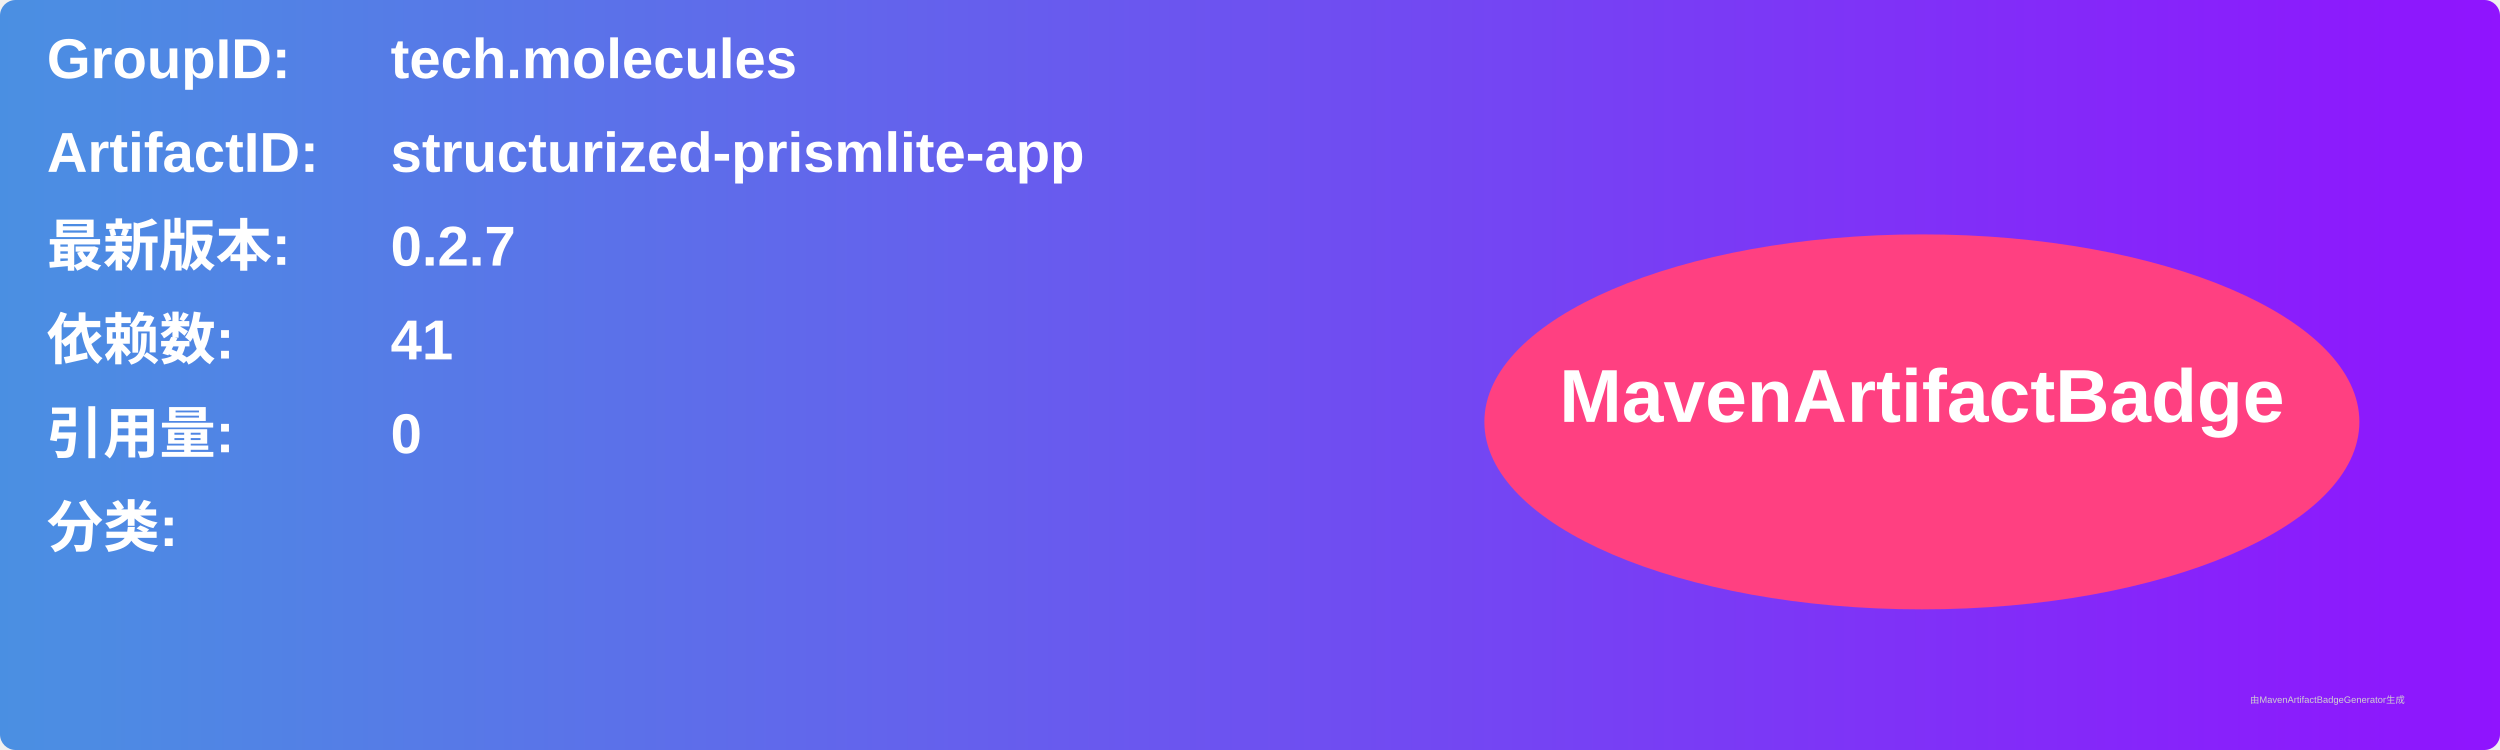
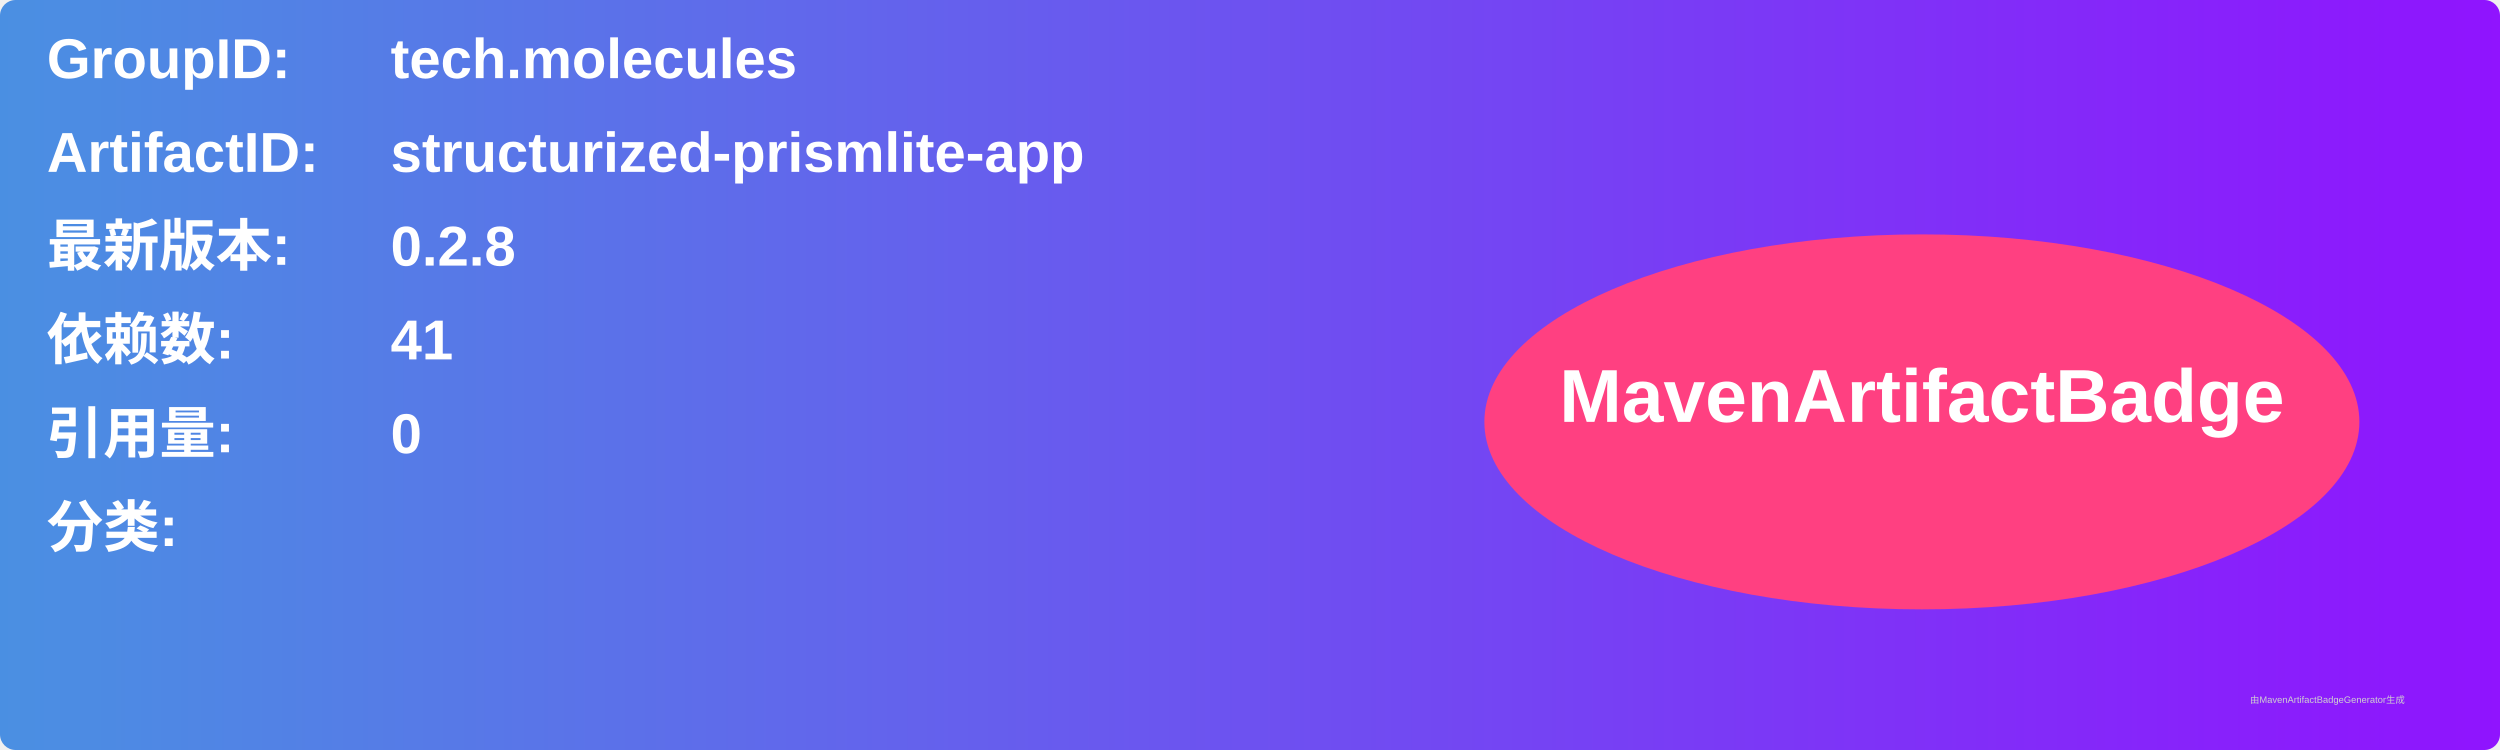
<svg xmlns="http://www.w3.org/2000/svg" width="800" height="240" viewBox="0 0 800 240">
  <linearGradient id="grad" x1="0%" y1="0%" x2="100%" y2="0%">
    <stop offset="0%" stop-color="#4a90e2" />
    <stop offset="100%" stop-color="#9013fe" />
  </linearGradient>
  <rect width="100%" height="100%" rx="5" ry="5" fill="url(#grad)" />
  <g transform="translate(15, 15)">
    <text x="0" y="10" font-family="Arial" font-size="18" fill="white" font-weight="bold" width="260">GroupID:</text>
    <text x="110" y="10" font-family="Arial" font-size="18" fill="white" font-weight="bold" width="460">tech.molecules</text>
    <text x="0" y="40" font-family="Arial" font-size="18" fill="white" font-weight="bold" width="260">ArtifactID:</text>
    <text x="110" y="40" font-family="Arial" font-size="18" fill="white" font-weight="bold" width="460">structurized-prismlite-app</text>
    <text x="0" y="70" font-family="Arial" font-size="18" fill="white" font-weight="bold">最新版本:</text>
    <text x="110" y="70" font-family="Arial" font-size="18" fill="white" font-weight="bold">
-       <tspan font-weight="bold">0.2.7</tspan>
+       <tspan font-weight="bold">0.2.8</tspan>
    </text>
    <text x="0" y="100" font-family="Arial" font-size="18" fill="white" font-weight="bold">依赖数: </text>
    <text x="110" y="100" font-family="Arial" font-size="18" fill="white">
      <tspan font-weight="bold">41</tspan>
    </text>
    <text x="0" y="130" font-family="Arial" font-size="18" fill="white" font-weight="bold">引用量: </text>
    <text x="110" y="130" font-family="Arial" font-size="18" fill="white">
      <tspan font-weight="bold">0</tspan>
    </text>
    <text x="0" y="160" font-family="Arial" font-size="18" fill="white" font-weight="bold">分类:</text>
    <text x="10" y="190" font-family="Arial" font-size="10" fill="white">
      <tspan font-weight="bold" />
    </text>
    <ellipse cx="600" cy="120" rx="140" ry="60" fill="#ff4081" />
    <text x="600" y="120" text-anchor="middle" font-family="Arial" font-size="24" fill="white" font-weight="bold">MavenArtifactBadge</text>
  </g>
  <text x="720" y="225" font-family="Arial" font-size="3" fill="#d0d0d0">由MavenArtifactBadgeGenerator生成</text>
</svg>
